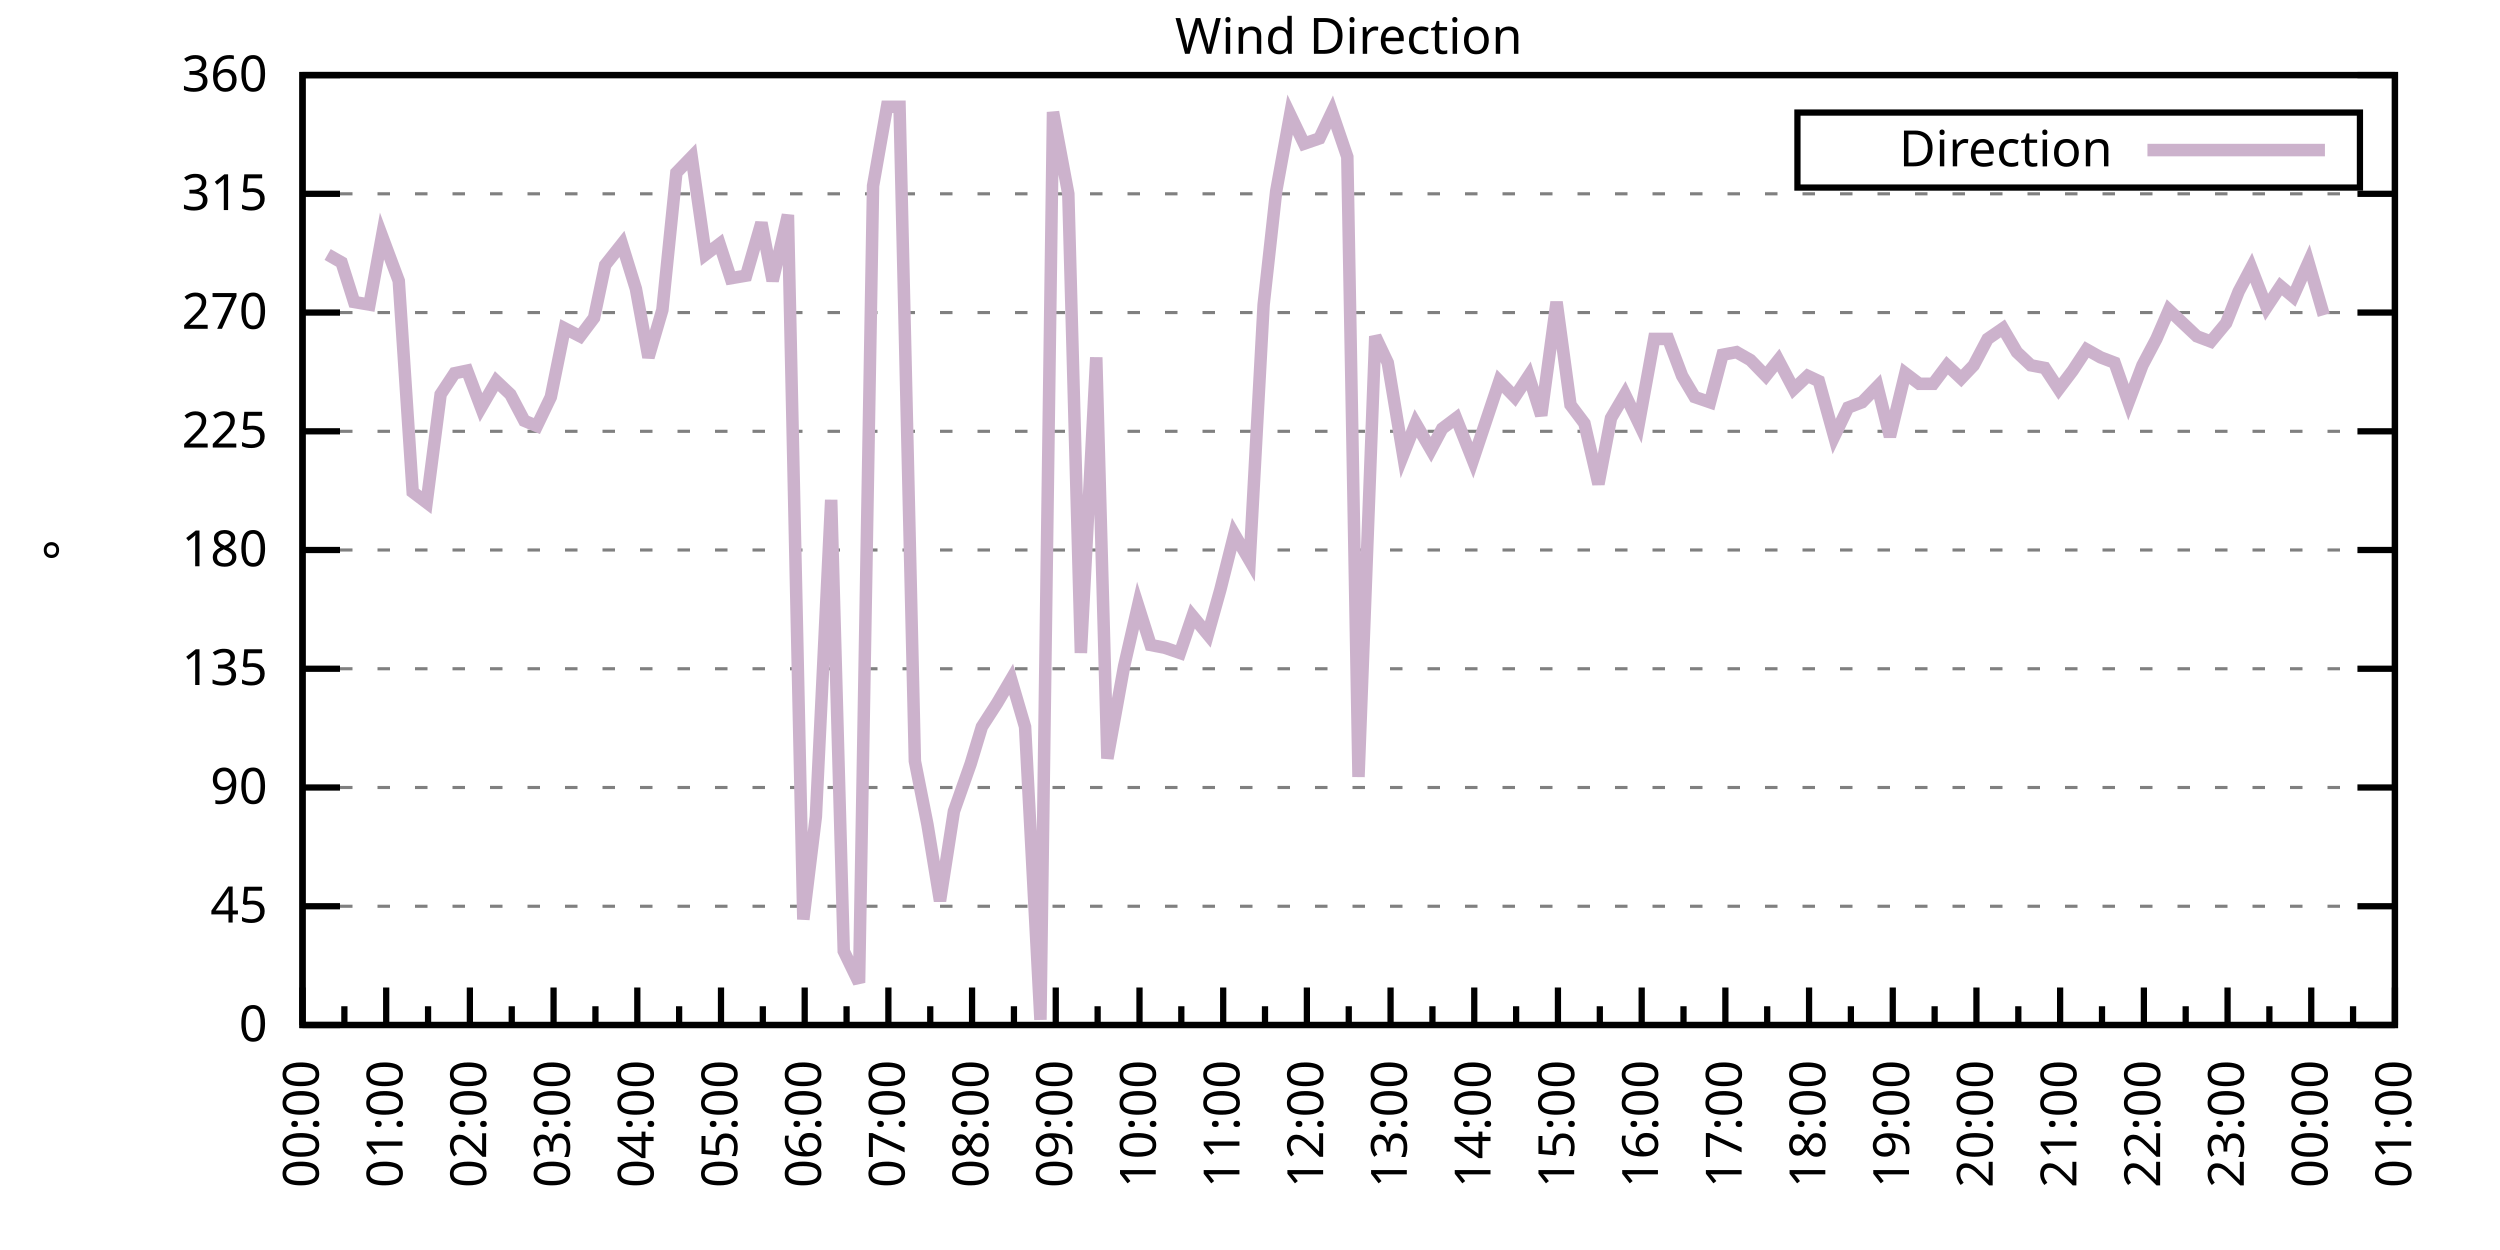
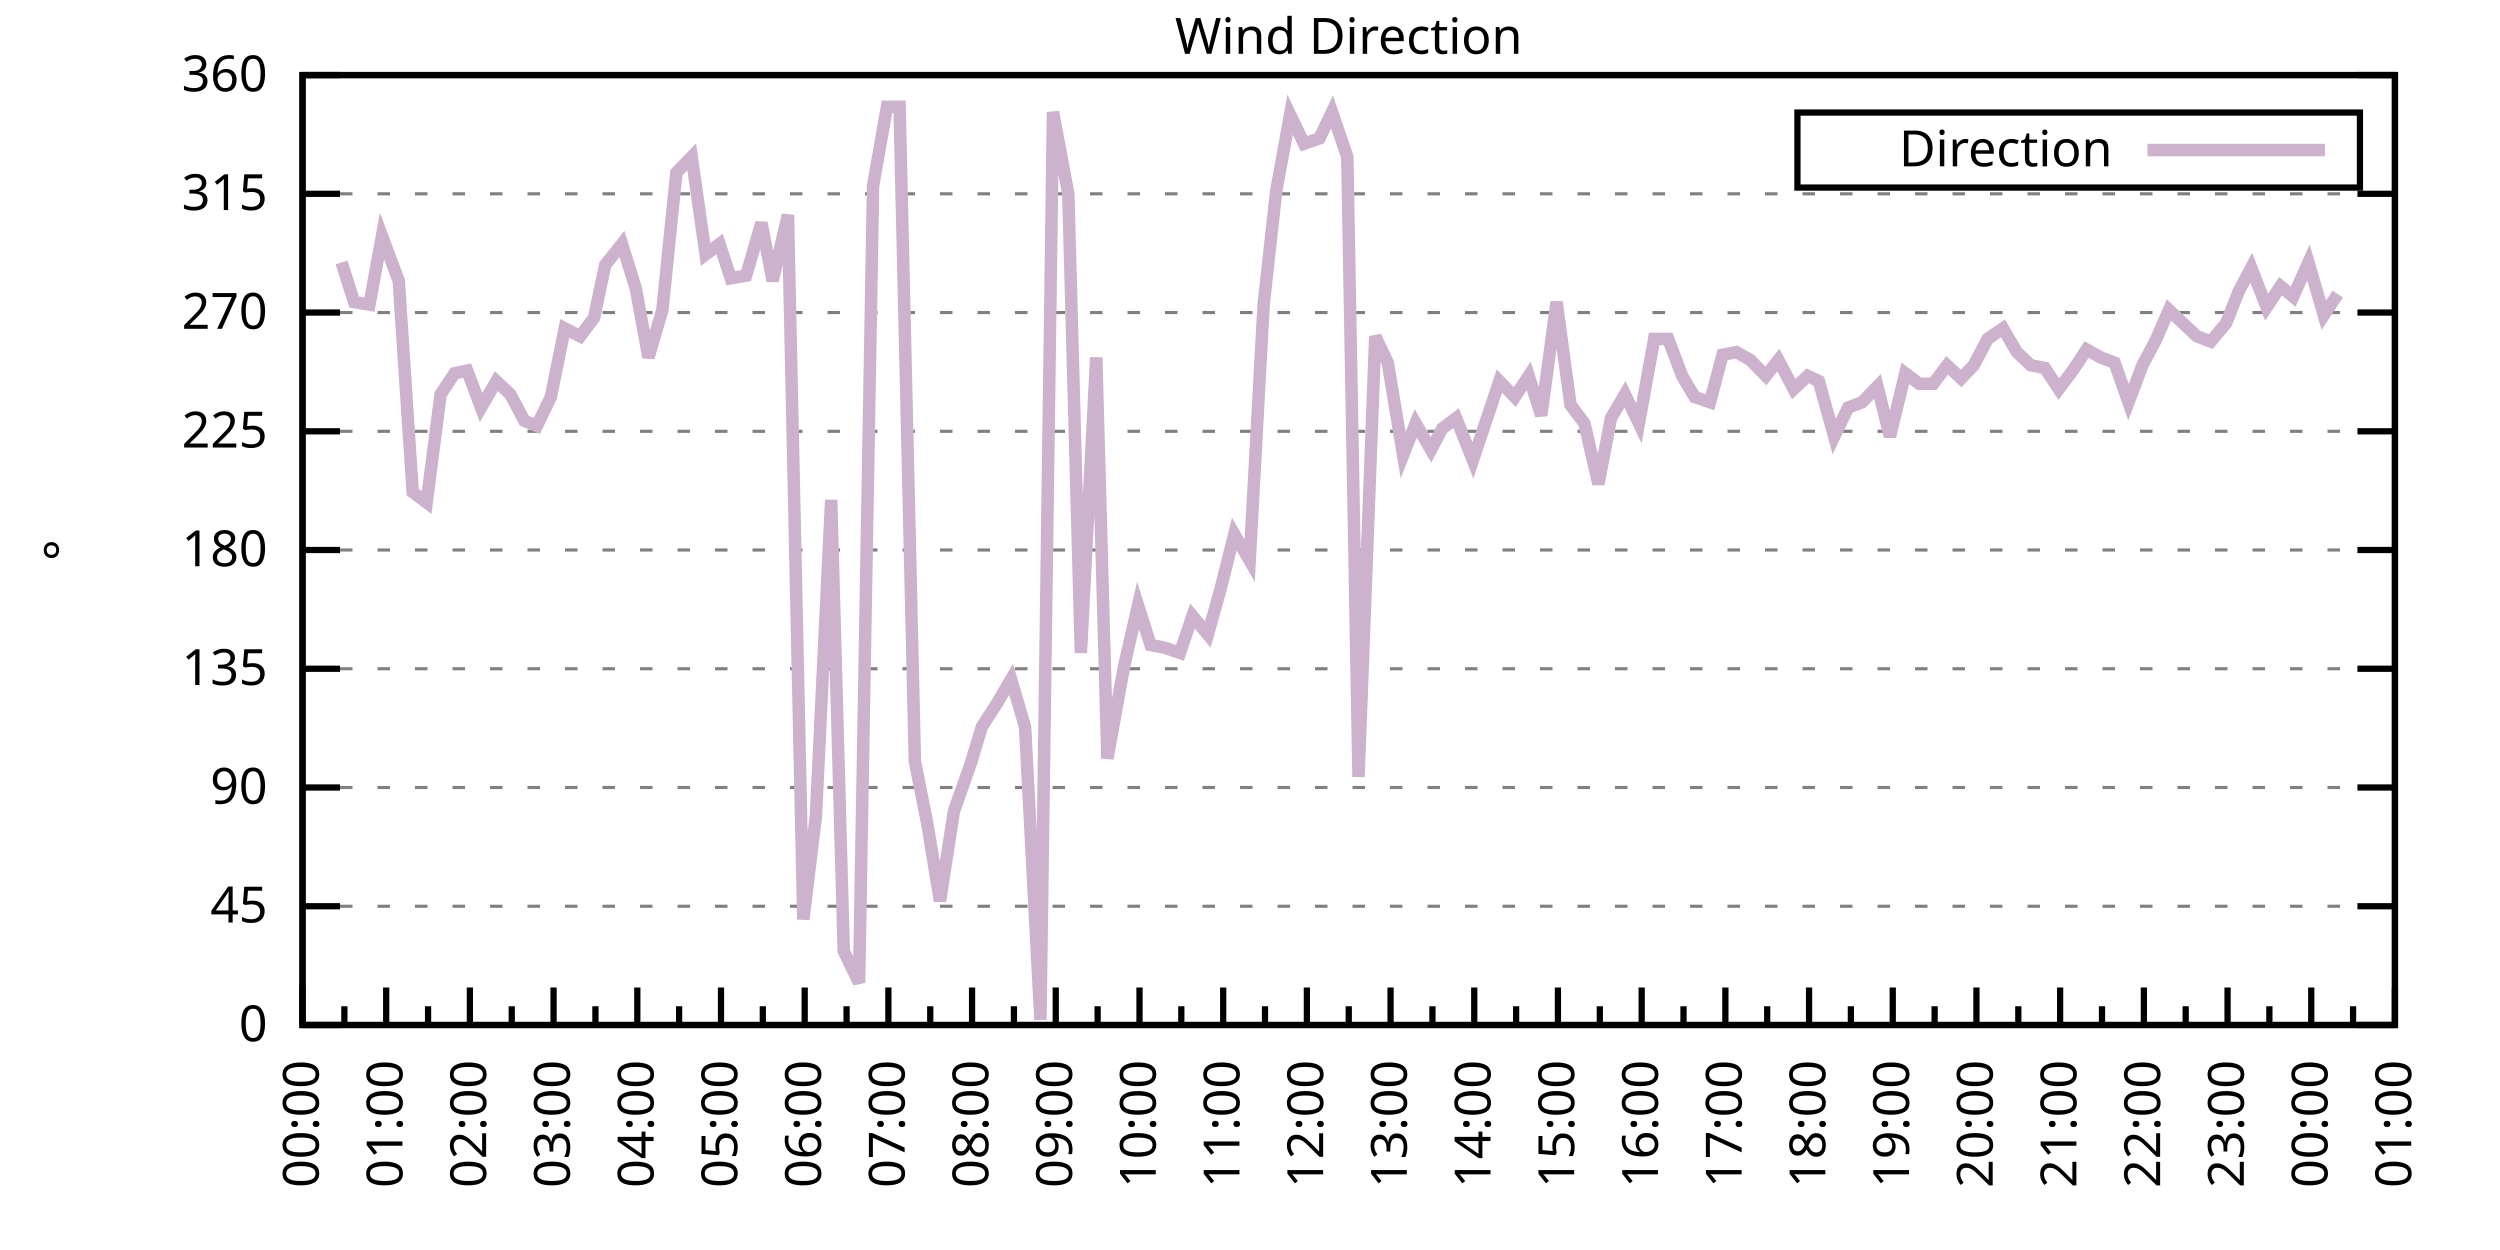
<svg xmlns="http://www.w3.org/2000/svg" xmlns:xlink="http://www.w3.org/1999/xlink" width="400" height="200" viewBox="0 0 400 200">
  <g id="gnuplot_canvas">
    <rect x="0" y="0" width="400" height="200" fill="none" />
    <defs>
      <circle id="gpDot" r="0.5" stroke-width="0.5" stroke="currentColor" />
      <path id="gpPt0" stroke-width="0.333" stroke="currentColor" d="M-1,0 h2 M0,-1 v2" />
      <path id="gpPt1" stroke-width="0.333" stroke="currentColor" d="M-1,-1 L1,1 M1,-1 L-1,1" />
      <path id="gpPt2" stroke-width="0.333" stroke="currentColor" d="M-1,0 L1,0 M0,-1 L0,1 M-1,-1 L1,1 M-1,1 L1,-1" />
      <rect id="gpPt3" stroke-width="0.333" stroke="currentColor" x="-1" y="-1" width="2" height="2" />
      <rect id="gpPt4" stroke-width="0.333" stroke="currentColor" fill="currentColor" x="-1" y="-1" width="2" height="2" />
      <circle id="gpPt5" stroke-width="0.333" stroke="currentColor" cx="0" cy="0" r="1" />
      <use xlink:href="#gpPt5" id="gpPt6" fill="currentColor" stroke="none" />
      <path id="gpPt7" stroke-width="0.333" stroke="currentColor" d="M0,-1.33 L-1.33,0.67 L1.33,0.67 z" />
      <use xlink:href="#gpPt7" id="gpPt8" fill="currentColor" stroke="none" />
      <use xlink:href="#gpPt7" id="gpPt9" stroke="currentColor" transform="rotate(180)" />
      <use xlink:href="#gpPt9" id="gpPt10" fill="currentColor" stroke="none" />
      <use xlink:href="#gpPt3" id="gpPt11" stroke="currentColor" transform="rotate(45)" />
      <use xlink:href="#gpPt11" id="gpPt12" fill="currentColor" stroke="none" />
      <path id="gpPt13" stroke-width="0.333" stroke="currentColor" d="M0,1.330 L1.265,0.411 L0.782,-1.067 L-0.782,-1.076 L-1.265,0.411 z" />
      <use xlink:href="#gpPt13" id="gpPt14" fill="currentColor" stroke="none" />
      <filter id="textbox" filterUnits="objectBoundingBox" x="0" y="0" height="1" width="1">
        <feFlood flood-color="white" flood-opacity="1" result="bgnd" />
        <feComposite in="SourceGraphic" in2="bgnd" operator="atop" />
      </filter>
      <filter id="greybox" filterUnits="objectBoundingBox" x="0" y="0" height="1" width="1">
        <feFlood flood-color="lightgrey" flood-opacity="1" result="grey" />
        <feComposite in="SourceGraphic" in2="grey" operator="atop" />
      </filter>
    </defs>
    <g fill="none" color="white" stroke="currentColor" stroke-width="1.00" stroke-linecap="butt" stroke-linejoin="miter">
</g>
    <g fill="none" color="black" stroke="currentColor" stroke-width="1.00" stroke-linecap="butt" stroke-linejoin="miter">
      <g stroke="none" shape-rendering="crispEdges">
        <polygon fill="rgb(255, 255, 255)" points="48.40,164.00 383.18,164.00 383.18,12.02 48.40,12.02 " />
      </g>
    </g>
    <g fill="none" color="black" stroke="currentColor" stroke-width="1.00" stroke-linecap="butt" stroke-linejoin="miter">
</g>
    <g fill="none" color="black" stroke="black" stroke-width="0.50" stroke-linecap="butt" stroke-linejoin="miter">
</g>
    <g fill="none" color="gray" stroke="currentColor" stroke-width="0.50" stroke-linecap="butt" stroke-linejoin="miter">
      <path stroke="gray" stroke-dasharray="2,4" class="gridline" d="M48.40,164.00 L383.19,164.00  " />
    </g>
    <g fill="none" color="gray" stroke="gray" stroke-width="1.00" stroke-linecap="butt" stroke-linejoin="miter">
</g>
    <g fill="none" color="black" stroke="currentColor" stroke-width="1.00" stroke-linecap="butt" stroke-linejoin="miter">
      <path stroke="black" d="M48.40,164.00 L54.40,164.00 M383.19,164.00 L377.19,164.00  " />
      <g transform="translate(42.80,166.60)" stroke="none" fill="black" font-family="Sans" font-size="8.00" text-anchor="end">
        <text>
          <tspan font-family="Sans"> 0</tspan>
        </text>
      </g>
    </g>
    <g fill="none" color="black" stroke="currentColor" stroke-width="1.00" stroke-linecap="butt" stroke-linejoin="miter">
</g>
    <g fill="none" color="black" stroke="black" stroke-width="0.50" stroke-linecap="butt" stroke-linejoin="miter">
</g>
    <g fill="none" color="gray" stroke="currentColor" stroke-width="0.50" stroke-linecap="butt" stroke-linejoin="miter">
      <path stroke="gray" stroke-dasharray="2,4" class="gridline" d="M48.40,145.00 L383.19,145.00  " />
    </g>
    <g fill="none" color="gray" stroke="gray" stroke-width="1.00" stroke-linecap="butt" stroke-linejoin="miter">
</g>
    <g fill="none" color="black" stroke="currentColor" stroke-width="1.00" stroke-linecap="butt" stroke-linejoin="miter">
      <path stroke="black" d="M48.40,145.00 L54.40,145.00 M383.19,145.00 L377.19,145.00  " />
      <g transform="translate(42.80,147.60)" stroke="none" fill="black" font-family="Sans" font-size="8.00" text-anchor="end">
        <text>
          <tspan font-family="Sans"> 45</tspan>
        </text>
      </g>
    </g>
    <g fill="none" color="black" stroke="currentColor" stroke-width="1.00" stroke-linecap="butt" stroke-linejoin="miter">
</g>
    <g fill="none" color="black" stroke="black" stroke-width="0.50" stroke-linecap="butt" stroke-linejoin="miter">
</g>
    <g fill="none" color="gray" stroke="currentColor" stroke-width="0.50" stroke-linecap="butt" stroke-linejoin="miter">
      <path stroke="gray" stroke-dasharray="2,4" class="gridline" d="M48.40,126.00 L383.19,126.00  " />
    </g>
    <g fill="none" color="gray" stroke="gray" stroke-width="1.00" stroke-linecap="butt" stroke-linejoin="miter">
</g>
    <g fill="none" color="black" stroke="currentColor" stroke-width="1.00" stroke-linecap="butt" stroke-linejoin="miter">
      <path stroke="black" d="M48.40,126.00 L54.40,126.00 M383.19,126.00 L377.19,126.00  " />
      <g transform="translate(42.80,128.60)" stroke="none" fill="black" font-family="Sans" font-size="8.00" text-anchor="end">
        <text>
          <tspan font-family="Sans"> 90</tspan>
        </text>
      </g>
    </g>
    <g fill="none" color="black" stroke="currentColor" stroke-width="1.00" stroke-linecap="butt" stroke-linejoin="miter">
</g>
    <g fill="none" color="black" stroke="black" stroke-width="0.50" stroke-linecap="butt" stroke-linejoin="miter">
</g>
    <g fill="none" color="gray" stroke="currentColor" stroke-width="0.50" stroke-linecap="butt" stroke-linejoin="miter">
      <path stroke="gray" stroke-dasharray="2,4" class="gridline" d="M48.40,107.00 L383.19,107.00  " />
    </g>
    <g fill="none" color="gray" stroke="gray" stroke-width="1.00" stroke-linecap="butt" stroke-linejoin="miter">
</g>
    <g fill="none" color="black" stroke="currentColor" stroke-width="1.00" stroke-linecap="butt" stroke-linejoin="miter">
      <path stroke="black" d="M48.40,107.00 L54.40,107.00 M383.19,107.00 L377.19,107.00  " />
      <g transform="translate(42.80,109.60)" stroke="none" fill="black" font-family="Sans" font-size="8.00" text-anchor="end">
        <text>
          <tspan font-family="Sans"> 135</tspan>
        </text>
      </g>
    </g>
    <g fill="none" color="black" stroke="currentColor" stroke-width="1.00" stroke-linecap="butt" stroke-linejoin="miter">
</g>
    <g fill="none" color="black" stroke="black" stroke-width="0.50" stroke-linecap="butt" stroke-linejoin="miter">
</g>
    <g fill="none" color="gray" stroke="currentColor" stroke-width="0.50" stroke-linecap="butt" stroke-linejoin="miter">
      <path stroke="gray" stroke-dasharray="2,4" class="gridline" d="M48.40,88.00 L383.19,88.00  " />
    </g>
    <g fill="none" color="gray" stroke="gray" stroke-width="1.00" stroke-linecap="butt" stroke-linejoin="miter">
</g>
    <g fill="none" color="black" stroke="currentColor" stroke-width="1.00" stroke-linecap="butt" stroke-linejoin="miter">
      <path stroke="black" d="M48.40,88.00 L54.40,88.00 M383.19,88.00 L377.19,88.00  " />
      <g transform="translate(42.80,90.60)" stroke="none" fill="black" font-family="Sans" font-size="8.00" text-anchor="end">
        <text>
          <tspan font-family="Sans"> 180</tspan>
        </text>
      </g>
    </g>
    <g fill="none" color="black" stroke="currentColor" stroke-width="1.00" stroke-linecap="butt" stroke-linejoin="miter">
</g>
    <g fill="none" color="black" stroke="black" stroke-width="0.50" stroke-linecap="butt" stroke-linejoin="miter">
</g>
    <g fill="none" color="gray" stroke="currentColor" stroke-width="0.50" stroke-linecap="butt" stroke-linejoin="miter">
      <path stroke="gray" stroke-dasharray="2,4" class="gridline" d="M48.40,69.01 L383.19,69.01  " />
    </g>
    <g fill="none" color="gray" stroke="gray" stroke-width="1.00" stroke-linecap="butt" stroke-linejoin="miter">
</g>
    <g fill="none" color="black" stroke="currentColor" stroke-width="1.00" stroke-linecap="butt" stroke-linejoin="miter">
      <path stroke="black" d="M48.40,69.01 L54.40,69.01 M383.19,69.01 L377.19,69.01  " />
      <g transform="translate(42.80,71.61)" stroke="none" fill="black" font-family="Sans" font-size="8.00" text-anchor="end">
        <text>
          <tspan font-family="Sans"> 225</tspan>
        </text>
      </g>
    </g>
    <g fill="none" color="black" stroke="currentColor" stroke-width="1.00" stroke-linecap="butt" stroke-linejoin="miter">
</g>
    <g fill="none" color="black" stroke="black" stroke-width="0.50" stroke-linecap="butt" stroke-linejoin="miter">
</g>
    <g fill="none" color="gray" stroke="currentColor" stroke-width="0.50" stroke-linecap="butt" stroke-linejoin="miter">
      <path stroke="gray" stroke-dasharray="2,4" class="gridline" d="M48.40,50.01 L383.19,50.01  " />
    </g>
    <g fill="none" color="gray" stroke="gray" stroke-width="1.00" stroke-linecap="butt" stroke-linejoin="miter">
</g>
    <g fill="none" color="black" stroke="currentColor" stroke-width="1.00" stroke-linecap="butt" stroke-linejoin="miter">
      <path stroke="black" d="M48.40,50.01 L54.40,50.01 M383.19,50.01 L377.19,50.01  " />
      <g transform="translate(42.80,52.61)" stroke="none" fill="black" font-family="Sans" font-size="8.00" text-anchor="end">
        <text>
          <tspan font-family="Sans"> 270</tspan>
        </text>
      </g>
    </g>
    <g fill="none" color="black" stroke="currentColor" stroke-width="1.00" stroke-linecap="butt" stroke-linejoin="miter">
</g>
    <g fill="none" color="black" stroke="black" stroke-width="0.50" stroke-linecap="butt" stroke-linejoin="miter">
</g>
    <g fill="none" color="gray" stroke="currentColor" stroke-width="0.50" stroke-linecap="butt" stroke-linejoin="miter">
      <path stroke="gray" stroke-dasharray="2,4" class="gridline" d="M48.40,31.01 L383.19,31.01  " />
    </g>
    <g fill="none" color="gray" stroke="gray" stroke-width="1.00" stroke-linecap="butt" stroke-linejoin="miter">
</g>
    <g fill="none" color="black" stroke="currentColor" stroke-width="1.00" stroke-linecap="butt" stroke-linejoin="miter">
      <path stroke="black" d="M48.40,31.01 L54.40,31.01 M383.19,31.01 L377.19,31.01  " />
      <g transform="translate(42.80,33.61)" stroke="none" fill="black" font-family="Sans" font-size="8.00" text-anchor="end">
        <text>
          <tspan font-family="Sans"> 315</tspan>
        </text>
      </g>
    </g>
    <g fill="none" color="black" stroke="currentColor" stroke-width="1.00" stroke-linecap="butt" stroke-linejoin="miter">
</g>
    <g fill="none" color="black" stroke="black" stroke-width="0.50" stroke-linecap="butt" stroke-linejoin="miter">
</g>
    <g fill="none" color="gray" stroke="currentColor" stroke-width="0.50" stroke-linecap="butt" stroke-linejoin="miter">
      <path stroke="gray" stroke-dasharray="2,4" class="gridline" d="M48.40,12.01 L383.19,12.01  " />
    </g>
    <g fill="none" color="gray" stroke="gray" stroke-width="1.00" stroke-linecap="butt" stroke-linejoin="miter">
</g>
    <g fill="none" color="black" stroke="currentColor" stroke-width="1.00" stroke-linecap="butt" stroke-linejoin="miter">
      <path stroke="black" d="M48.40,12.01 L54.40,12.01 M383.19,12.01 L377.19,12.01  " />
      <g transform="translate(42.80,14.61)" stroke="none" fill="black" font-family="Sans" font-size="8.00" text-anchor="end">
        <text>
          <tspan font-family="Sans"> 360</tspan>
        </text>
      </g>
    </g>
    <g fill="none" color="black" stroke="currentColor" stroke-width="1.00" stroke-linecap="butt" stroke-linejoin="miter">
      <path stroke="black" d="M48.40,164.00 L48.40,158.00  " />
      <g transform="translate(51.00,169.60) rotate(270)" stroke="none" fill="black" font-family="Sans" font-size="8.00" text-anchor="end">
        <text>
          <tspan font-family="Sans">00:00</tspan>
        </text>
      </g>
    </g>
    <g fill="none" color="black" stroke="currentColor" stroke-width="1.00" stroke-linecap="butt" stroke-linejoin="miter">
      <path stroke="black" d="M55.10,164.00 L55.10,161.00 M61.79,164.00 L61.79,158.00  " />
      <g transform="translate(64.39,169.60) rotate(270)" stroke="none" fill="black" font-family="Sans" font-size="8.00" text-anchor="end">
        <text>
          <tspan font-family="Sans">01:00</tspan>
        </text>
      </g>
    </g>
    <g fill="none" color="black" stroke="currentColor" stroke-width="1.00" stroke-linecap="butt" stroke-linejoin="miter">
      <path stroke="black" d="M68.49,164.00 L68.49,161.00 M75.18,164.00 L75.18,158.00  " />
      <g transform="translate(77.78,169.60) rotate(270)" stroke="none" fill="black" font-family="Sans" font-size="8.00" text-anchor="end">
        <text>
          <tspan font-family="Sans">02:00</tspan>
        </text>
      </g>
    </g>
    <g fill="none" color="black" stroke="currentColor" stroke-width="1.00" stroke-linecap="butt" stroke-linejoin="miter">
      <path stroke="black" d="M81.88,164.00 L81.88,161.00 M88.57,164.00 L88.57,158.00  " />
      <g transform="translate(91.17,169.60) rotate(270)" stroke="none" fill="black" font-family="Sans" font-size="8.00" text-anchor="end">
        <text>
          <tspan font-family="Sans">03:00</tspan>
        </text>
      </g>
    </g>
    <g fill="none" color="black" stroke="currentColor" stroke-width="1.00" stroke-linecap="butt" stroke-linejoin="miter">
      <path stroke="black" d="M95.27,164.00 L95.27,161.00 M101.97,164.00 L101.97,158.00  " />
      <g transform="translate(104.57,169.60) rotate(270)" stroke="none" fill="black" font-family="Sans" font-size="8.00" text-anchor="end">
        <text>
          <tspan font-family="Sans">04:00</tspan>
        </text>
      </g>
    </g>
    <g fill="none" color="black" stroke="currentColor" stroke-width="1.00" stroke-linecap="butt" stroke-linejoin="miter">
      <path stroke="black" d="M108.66,164.00 L108.66,161.00 M115.36,164.00 L115.36,158.00  " />
      <g transform="translate(117.96,169.60) rotate(270)" stroke="none" fill="black" font-family="Sans" font-size="8.00" text-anchor="end">
        <text>
          <tspan font-family="Sans">05:00</tspan>
        </text>
      </g>
    </g>
    <g fill="none" color="black" stroke="currentColor" stroke-width="1.00" stroke-linecap="butt" stroke-linejoin="miter">
      <path stroke="black" d="M122.05,164.00 L122.05,161.00 M128.75,164.00 L128.75,158.00  " />
      <g transform="translate(131.35,169.60) rotate(270)" stroke="none" fill="black" font-family="Sans" font-size="8.00" text-anchor="end">
        <text>
          <tspan font-family="Sans">06:00</tspan>
        </text>
      </g>
    </g>
    <g fill="none" color="black" stroke="currentColor" stroke-width="1.00" stroke-linecap="butt" stroke-linejoin="miter">
      <path stroke="black" d="M135.45,164.00 L135.45,161.00 M142.14,164.00 L142.14,158.00  " />
      <g transform="translate(144.74,169.60) rotate(270)" stroke="none" fill="black" font-family="Sans" font-size="8.00" text-anchor="end">
        <text>
          <tspan font-family="Sans">07:00</tspan>
        </text>
      </g>
    </g>
    <g fill="none" color="black" stroke="currentColor" stroke-width="1.00" stroke-linecap="butt" stroke-linejoin="miter">
      <path stroke="black" d="M148.84,164.00 L148.84,161.00 M155.53,164.00 L155.53,158.00  " />
      <g transform="translate(158.13,169.60) rotate(270)" stroke="none" fill="black" font-family="Sans" font-size="8.00" text-anchor="end">
        <text>
          <tspan font-family="Sans">08:00</tspan>
        </text>
      </g>
    </g>
    <g fill="none" color="black" stroke="currentColor" stroke-width="1.00" stroke-linecap="butt" stroke-linejoin="miter">
      <path stroke="black" d="M162.23,164.00 L162.23,161.00 M168.92,164.00 L168.92,158.00  " />
      <g transform="translate(171.52,169.60) rotate(270)" stroke="none" fill="black" font-family="Sans" font-size="8.00" text-anchor="end">
        <text>
          <tspan font-family="Sans">09:00</tspan>
        </text>
      </g>
    </g>
    <g fill="none" color="black" stroke="currentColor" stroke-width="1.00" stroke-linecap="butt" stroke-linejoin="miter">
      <path stroke="black" d="M175.62,164.00 L175.62,161.00 M182.32,164.00 L182.32,158.00  " />
      <g transform="translate(184.92,169.60) rotate(270)" stroke="none" fill="black" font-family="Sans" font-size="8.00" text-anchor="end">
        <text>
          <tspan font-family="Sans">10:00</tspan>
        </text>
      </g>
    </g>
    <g fill="none" color="black" stroke="currentColor" stroke-width="1.00" stroke-linecap="butt" stroke-linejoin="miter">
      <path stroke="black" d="M189.01,164.00 L189.01,161.00 M195.71,164.00 L195.71,158.00  " />
      <g transform="translate(198.31,169.60) rotate(270)" stroke="none" fill="black" font-family="Sans" font-size="8.00" text-anchor="end">
        <text>
          <tspan font-family="Sans">11:00</tspan>
        </text>
      </g>
    </g>
    <g fill="none" color="black" stroke="currentColor" stroke-width="1.00" stroke-linecap="butt" stroke-linejoin="miter">
      <path stroke="black" d="M202.40,164.00 L202.40,161.00 M209.10,164.00 L209.10,158.00  " />
      <g transform="translate(211.70,169.60) rotate(270)" stroke="none" fill="black" font-family="Sans" font-size="8.00" text-anchor="end">
        <text>
          <tspan font-family="Sans">12:00</tspan>
        </text>
      </g>
    </g>
    <g fill="none" color="black" stroke="currentColor" stroke-width="1.00" stroke-linecap="butt" stroke-linejoin="miter">
      <path stroke="black" d="M215.80,164.00 L215.80,161.00 M222.49,164.00 L222.49,158.00  " />
      <g transform="translate(225.09,169.60) rotate(270)" stroke="none" fill="black" font-family="Sans" font-size="8.00" text-anchor="end">
        <text>
          <tspan font-family="Sans">13:00</tspan>
        </text>
      </g>
    </g>
    <g fill="none" color="black" stroke="currentColor" stroke-width="1.00" stroke-linecap="butt" stroke-linejoin="miter">
      <path stroke="black" d="M229.19,164.00 L229.19,161.00 M235.88,164.00 L235.88,158.00  " />
      <g transform="translate(238.48,169.60) rotate(270)" stroke="none" fill="black" font-family="Sans" font-size="8.00" text-anchor="end">
        <text>
          <tspan font-family="Sans">14:00</tspan>
        </text>
      </g>
    </g>
    <g fill="none" color="black" stroke="currentColor" stroke-width="1.00" stroke-linecap="butt" stroke-linejoin="miter">
      <path stroke="black" d="M242.58,164.00 L242.58,161.00 M249.27,164.00 L249.27,158.00  " />
      <g transform="translate(251.87,169.60) rotate(270)" stroke="none" fill="black" font-family="Sans" font-size="8.00" text-anchor="end">
        <text>
          <tspan font-family="Sans">15:00</tspan>
        </text>
      </g>
    </g>
    <g fill="none" color="black" stroke="currentColor" stroke-width="1.00" stroke-linecap="butt" stroke-linejoin="miter">
      <path stroke="black" d="M255.97,164.00 L255.97,161.00 M262.67,164.00 L262.67,158.00  " />
      <g transform="translate(265.27,169.60) rotate(270)" stroke="none" fill="black" font-family="Sans" font-size="8.00" text-anchor="end">
        <text>
          <tspan font-family="Sans">16:00</tspan>
        </text>
      </g>
    </g>
    <g fill="none" color="black" stroke="currentColor" stroke-width="1.00" stroke-linecap="butt" stroke-linejoin="miter">
      <path stroke="black" d="M269.36,164.00 L269.36,161.00 M276.06,164.00 L276.06,158.00  " />
      <g transform="translate(278.66,169.60) rotate(270)" stroke="none" fill="black" font-family="Sans" font-size="8.00" text-anchor="end">
        <text>
          <tspan font-family="Sans">17:00</tspan>
        </text>
      </g>
    </g>
    <g fill="none" color="black" stroke="currentColor" stroke-width="1.00" stroke-linecap="butt" stroke-linejoin="miter">
      <path stroke="black" d="M282.75,164.00 L282.75,161.00 M289.45,164.00 L289.45,158.00  " />
      <g transform="translate(292.05,169.60) rotate(270)" stroke="none" fill="black" font-family="Sans" font-size="8.00" text-anchor="end">
        <text>
          <tspan font-family="Sans">18:00</tspan>
        </text>
      </g>
    </g>
    <g fill="none" color="black" stroke="currentColor" stroke-width="1.00" stroke-linecap="butt" stroke-linejoin="miter">
      <path stroke="black" d="M296.14,164.00 L296.14,161.00 M302.84,164.00 L302.84,158.00  " />
      <g transform="translate(305.44,169.60) rotate(270)" stroke="none" fill="black" font-family="Sans" font-size="8.00" text-anchor="end">
        <text>
          <tspan font-family="Sans">19:00</tspan>
        </text>
      </g>
    </g>
    <g fill="none" color="black" stroke="currentColor" stroke-width="1.00" stroke-linecap="butt" stroke-linejoin="miter">
      <path stroke="black" d="M309.54,164.00 L309.54,161.00 M316.23,164.00 L316.23,158.00  " />
      <g transform="translate(318.83,169.60) rotate(270)" stroke="none" fill="black" font-family="Sans" font-size="8.00" text-anchor="end">
        <text>
          <tspan font-family="Sans">20:00</tspan>
        </text>
      </g>
    </g>
    <g fill="none" color="black" stroke="currentColor" stroke-width="1.00" stroke-linecap="butt" stroke-linejoin="miter">
      <path stroke="black" d="M322.93,164.00 L322.93,161.00 M329.62,164.00 L329.62,158.00  " />
      <g transform="translate(332.22,169.60) rotate(270)" stroke="none" fill="black" font-family="Sans" font-size="8.00" text-anchor="end">
        <text>
          <tspan font-family="Sans">21:00</tspan>
        </text>
      </g>
    </g>
    <g fill="none" color="black" stroke="currentColor" stroke-width="1.00" stroke-linecap="butt" stroke-linejoin="miter">
      <path stroke="black" d="M336.32,164.00 L336.32,161.00 M343.02,164.00 L343.02,158.00  " />
      <g transform="translate(345.62,169.60) rotate(270)" stroke="none" fill="black" font-family="Sans" font-size="8.00" text-anchor="end">
        <text>
          <tspan font-family="Sans">22:00</tspan>
        </text>
      </g>
    </g>
    <g fill="none" color="black" stroke="currentColor" stroke-width="1.00" stroke-linecap="butt" stroke-linejoin="miter">
      <path stroke="black" d="M349.71,164.00 L349.71,161.00 M356.41,164.00 L356.41,158.00  " />
      <g transform="translate(359.01,169.60) rotate(270)" stroke="none" fill="black" font-family="Sans" font-size="8.00" text-anchor="end">
        <text>
          <tspan font-family="Sans">23:00</tspan>
        </text>
      </g>
    </g>
    <g fill="none" color="black" stroke="currentColor" stroke-width="1.00" stroke-linecap="butt" stroke-linejoin="miter">
      <path stroke="black" d="M363.10,164.00 L363.10,161.00 M369.80,164.00 L369.80,158.00  " />
      <g transform="translate(372.40,169.60) rotate(270)" stroke="none" fill="black" font-family="Sans" font-size="8.00" text-anchor="end">
        <text>
          <tspan font-family="Sans">00:00</tspan>
        </text>
      </g>
    </g>
    <g fill="none" color="black" stroke="currentColor" stroke-width="1.00" stroke-linecap="butt" stroke-linejoin="miter">
      <path stroke="black" d="M376.49,164.00 L376.49,161.00 M383.19,164.00 L383.19,158.00  " />
      <g transform="translate(385.79,169.60) rotate(270)" stroke="none" fill="black" font-family="Sans" font-size="8.00" text-anchor="end">
        <text>
          <tspan font-family="Sans">01:00</tspan>
        </text>
      </g>
    </g>
    <g fill="none" color="black" stroke="currentColor" stroke-width="1.00" stroke-linecap="butt" stroke-linejoin="miter">
</g>
    <g fill="none" color="black" stroke="currentColor" stroke-width="1.00" stroke-linecap="butt" stroke-linejoin="miter">
      <path stroke="black" d="M48.40,12.01 L48.40,164.00 L383.19,164.00 L383.19,12.01 L48.40,12.01 Z  " />
    </g>
    <g fill="none" color="black" stroke="currentColor" stroke-width="1.00" stroke-linecap="butt" stroke-linejoin="miter">
      <g transform="translate(12.80,88.01) rotate(270)" stroke="none" fill="black" font-family="Sans" font-size="8.00" text-anchor="middle">
        <text>
          <tspan font-family="Sans">°</tspan>
        </text>
      </g>
    </g>
    <g fill="none" color="black" stroke="currentColor" stroke-width="1.00" stroke-linecap="butt" stroke-linejoin="miter">
</g>
    <g fill="none" color="black" stroke="currentColor" stroke-width="1.00" stroke-linecap="butt" stroke-linejoin="miter">
      <path stroke="black" d="M287.59,30.01 L287.59,18.01 L377.59,18.01 L377.59,30.01 L287.59,30.01 Z  " />
    </g>
    <g id="Wind_direction_plot_1">
      <g fill="none" color="white" stroke="black" stroke-width="2.00" stroke-linecap="butt" stroke-linejoin="miter">
</g>
      <g fill="none" color="black" stroke="currentColor" stroke-width="2.00" stroke-linecap="butt" stroke-linejoin="miter">
        <g transform="translate(337.99,26.61)" stroke="none" fill="black" font-family="Sans" font-size="8.00" text-anchor="end">
          <text>
            <tspan font-family="Sans">Direction</tspan>
          </text>
        </g>
      </g>
      <g fill="none" color="black" stroke="currentColor" stroke-width="2.00" stroke-linecap="butt" stroke-linejoin="miter">
-         <path stroke="rgb(204, 178, 204)" d="M343.59,24.01 L371.99,24.01 M52.42,40.72 L54.65,41.99 L56.66,48.32 L59.11,48.74 L61.12,37.76 L63.80,44.94   L66.03,78.72 L68.26,80.41 L70.50,63.10 L72.73,59.72 L74.74,59.30 L76.97,65.21 L79.42,60.98 L81.66,63.10   L83.89,67.32 L85.90,68.16 L88.13,63.52 L90.36,52.54 L92.82,53.81 L95.05,50.85 L96.83,42.41 L99.51,39.03   L101.74,46.21 L103.75,57.18 L105.98,49.59 L108.22,27.63 L110.67,25.10 L112.90,40.72 L115.13,39.03 L116.92,44.52   L119.38,44.10 L121.83,35.65 L123.62,44.94 L126.07,34.39 L128.53,147.11 L130.54,130.65 L132.99,79.98 L135.00,152.18   L137.45,157.24 L139.69,29.74 L141.92,17.08 L143.93,17.08 L146.38,121.78 L148.39,131.91 L150.40,144.16 L152.63,129.80   L155.31,122.20 L157.10,116.29 L159.55,112.49 L161.78,108.69 L164.01,116.29 L166.47,163.16 L168.48,17.92 L170.93,31.01   L172.94,104.47 L175.40,57.18 L177.18,121.36 L179.86,106.58 L182.09,96.87 L184.10,103.20 L186.33,103.63 L188.79,104.47   L190.80,98.56 L193.25,101.52 L195.26,94.34 L197.49,85.47 L199.95,89.69 L202.18,48.74 L204.19,30.59 L206.42,18.34   L208.65,22.99 L211.11,22.14 L213.12,17.92 L215.57,25.10 L217.36,124.31 L220.04,53.81 L222.04,58.03 L224.50,72.81   L226.51,67.74 L228.96,71.96 L230.75,68.58 L232.98,66.90 L235.66,73.65 L239.90,60.98 L242.36,63.52 L244.59,60.14   L246.60,66.47 L249.05,48.32 L251.28,64.78 L253.51,67.74 L255.75,77.45 L257.76,66.90 L259.99,63.10 L262.22,67.74   L264.67,54.23 L266.91,54.23 L269.14,60.14 L271.15,63.52 L273.60,64.36 L275.61,56.76 L277.84,56.34 L280.07,57.61   L282.53,60.14 L284.54,57.61 L286.99,62.25 L289.23,60.14 L291.01,60.98 L293.47,69.85 L295.70,65.21 L297.93,64.36   L300.39,61.83 L302.39,69.85 L304.85,59.72 L307.08,61.41 L309.31,61.41 L311.54,58.45 L313.78,60.56 L315.79,58.45   L318.02,54.23 L320.47,52.54 L322.70,56.34 L324.94,58.45 L327.17,58.87 L329.40,62.25 L331.63,59.30 L333.86,55.92   L336.10,57.18 L338.33,58.03 L340.56,64.36 L342.79,58.45 L345.02,54.23 L347.03,49.59 L349.26,51.70 L351.50,53.81   L353.73,54.65 L356.18,51.70 L358.19,46.63 L360.20,42.83 L362.66,49.16 L364.89,45.79 L366.90,47.47 L369.35,41.99   L371.81,50.43  " />
+         <path stroke="rgb(204, 178, 204)" d="M343.59,24.01 L371.99,24.01 M54.65,41.99 L56.66,48.32 L59.11,48.74 L61.12,37.76 L63.80,44.94 L66.03,78.72   L68.26,80.41 L70.50,63.10 L72.73,59.72 L74.74,59.30 L76.97,65.21 L79.42,60.98 L81.66,63.10 L83.89,67.32   L85.90,68.16 L88.13,63.52 L90.36,52.54 L92.82,53.81 L95.05,50.85 L96.83,42.41 L99.51,39.03 L101.74,46.21   L103.75,57.18 L105.98,49.59 L108.22,27.63 L110.67,25.10 L112.90,40.72 L115.13,39.03 L116.92,44.52 L119.38,44.10   L121.83,35.65 L123.62,44.94 L126.07,34.39 L128.53,147.11 L130.54,130.65 L132.99,79.98 L135.00,152.18 L137.45,157.24   L139.69,29.74 L141.92,17.08 L143.93,17.08 L146.38,121.78 L148.39,131.91 L150.40,144.16 L152.63,129.80 L155.31,122.20   L157.10,116.29 L159.55,112.49 L161.78,108.69 L164.01,116.29 L166.47,163.16 L168.48,17.92 L170.93,31.01 L172.94,104.47   L175.40,57.18 L177.18,121.36 L179.86,106.58 L182.09,96.87 L184.10,103.20 L186.33,103.63 L188.79,104.47 L190.80,98.56   L193.25,101.52 L195.26,94.34 L197.49,85.47 L199.95,89.69 L202.18,48.74 L204.19,30.59 L206.42,18.34 L208.65,22.99   L211.11,22.14 L213.12,17.92 L215.57,25.10 L217.36,124.31 L220.04,53.81 L222.04,58.03 L224.50,72.81 L226.51,67.74   L228.96,71.96 L230.75,68.58 L232.98,66.90 L235.66,73.65 L239.90,60.98 L242.36,63.52 L244.59,60.14 L246.60,66.47   L249.05,48.32 L251.28,64.78 L253.51,67.74 L255.75,77.45 L257.76,66.90 L259.99,63.10 L262.22,67.74 L264.67,54.23   L266.91,54.23 L269.14,60.14 L271.15,63.52 L273.60,64.36 L275.61,56.76 L277.84,56.34 L280.07,57.61 L282.53,60.14   L284.54,57.61 L286.99,62.25 L289.23,60.14 L291.01,60.98 L293.47,69.85 L295.70,65.21 L297.93,64.36 L300.39,61.83   L302.39,69.85 L304.85,59.72 L307.08,61.41 L309.31,61.41 L311.54,58.45 L313.78,60.56 L315.79,58.45 L318.02,54.23   L320.47,52.54 L322.70,56.34 L324.94,58.45 L327.17,58.87 L329.40,62.25 L331.63,59.30 L333.86,55.92 L336.10,57.18   L338.33,58.03 L340.56,64.36 L342.79,58.45 L345.02,54.23 L347.03,49.59 L349.26,51.70 L351.50,53.81 L353.73,54.65   L356.18,51.70 L358.19,46.63 L360.20,42.83 L362.66,49.16 L364.89,45.79 L366.90,47.47 L369.35,41.99 L371.81,50.43   L374.04,47.05  " />
      </g>
    </g>
    <g fill="none" color="black" stroke="currentColor" stroke-width="2.00" stroke-linecap="butt" stroke-linejoin="miter">
</g>
    <g fill="none" color="black" stroke="black" stroke-width="1.00" stroke-linecap="butt" stroke-linejoin="miter">
</g>
    <g fill="none" color="black" stroke="currentColor" stroke-width="1.00" stroke-linecap="butt" stroke-linejoin="miter">
      <path stroke="black" d="M48.40,12.01 L48.40,164.00 L383.19,164.00 L383.19,12.01 L48.40,12.01 Z  " />
    </g>
    <g fill="none" color="black" stroke="currentColor" stroke-width="1.00" stroke-linecap="butt" stroke-linejoin="miter">
      <g transform="translate(215.79,8.61)" stroke="none" fill="black" font-family="Sans" font-size="8.00" text-anchor="middle">
        <text>
          <tspan font-family="Sans">Wind Direction</tspan>
        </text>
      </g>
    </g>
    <g fill="none" color="black" stroke="currentColor" stroke-width="1.00" stroke-linecap="butt" stroke-linejoin="miter">
</g>
  </g>
</svg>
